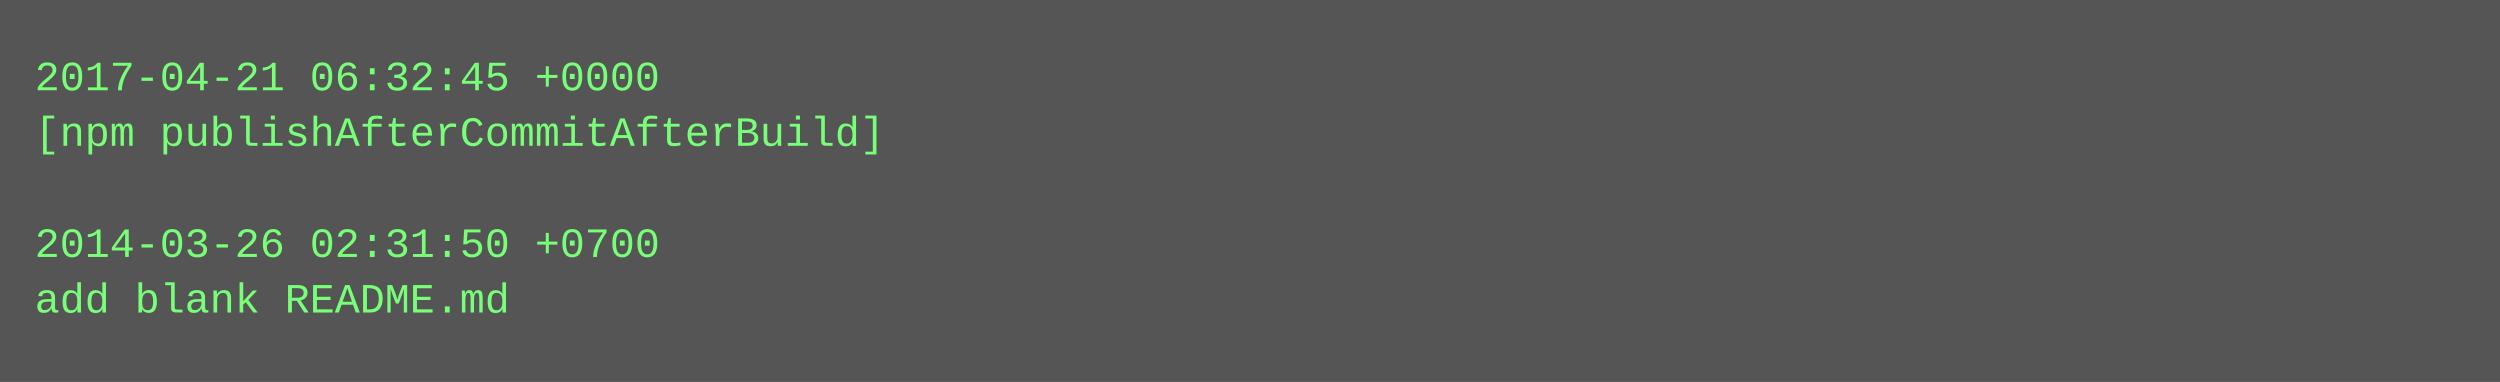
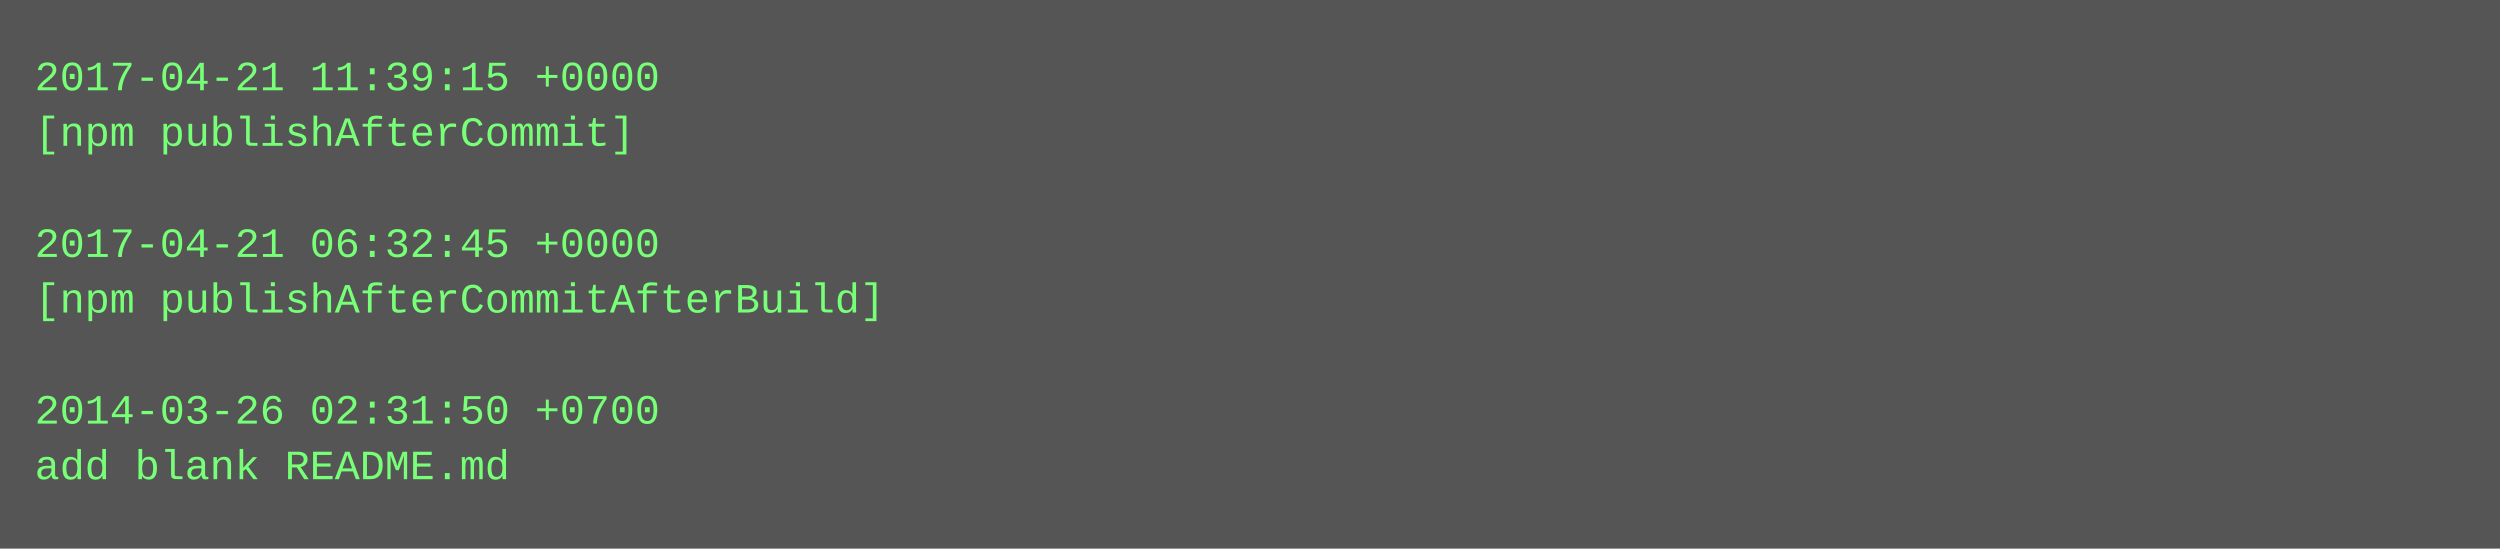
- <svg xmlns="http://www.w3.org/2000/svg" height="110" width="720">
-   <rect height="110" fill="#555" width="720" />
+ <svg xmlns="http://www.w3.org/2000/svg" height="158" width="720">
+   <rect height="158" fill="#555" width="720" />
  <text fill="#7f7" font-family="Courier New" font-size="12" xml:space="preserve">
-     <tspan x="10" y="26">2017-04-21 06:32:45 +0000</tspan>
-     <tspan x="10" y="42">[npm publishAfterCommitAfterBuild]</tspan>
+     <tspan x="10" y="26">2017-04-21 11:39:15 +0000</tspan>
+     <tspan x="10" y="42">[npm publishAfterCommit]</tspan>
    <tspan x="10" y="58" />
-     <tspan x="10" y="74">2014-03-26 02:31:50 +0700</tspan>
-     <tspan x="10" y="90">add blank README.md</tspan>
+     <tspan x="10" y="74">2017-04-21 06:32:45 +0000</tspan>
+     <tspan x="10" y="90">[npm publishAfterCommitAfterBuild]</tspan>
+     <tspan x="10" y="106" />
+     <tspan x="10" y="122">2014-03-26 02:31:50 +0700</tspan>
+     <tspan x="10" y="138">add blank README.md</tspan>
  </text>
</svg>
